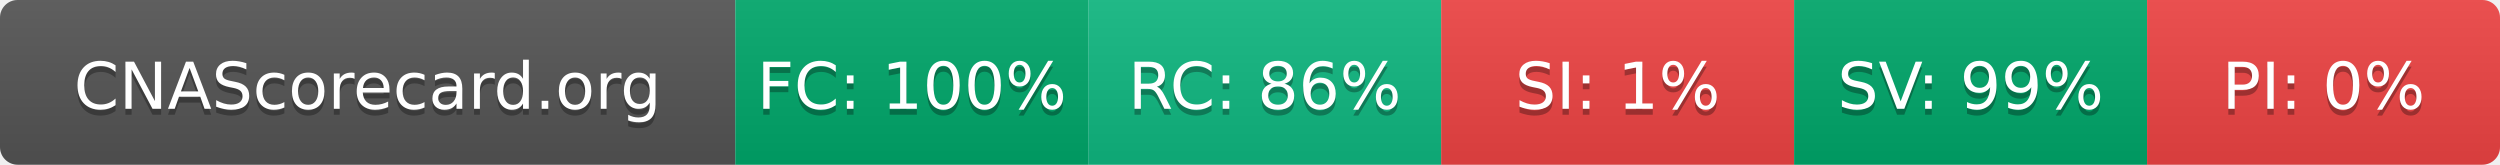
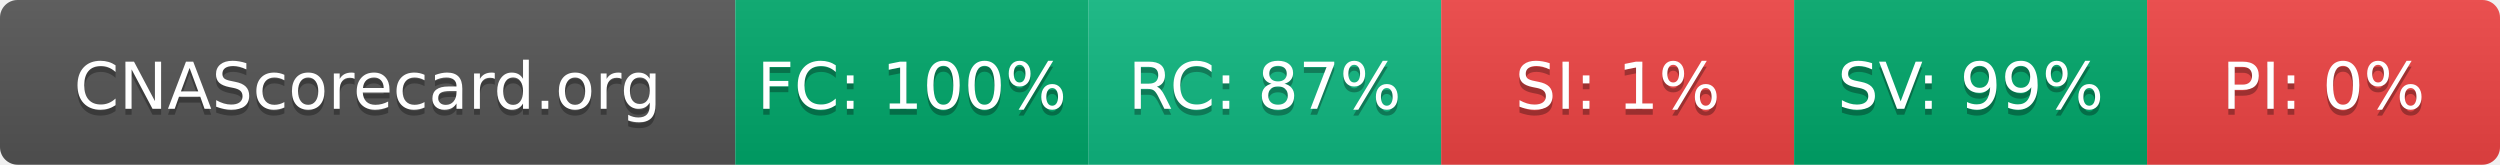
- <svg xmlns="http://www.w3.org/2000/svg" width="425" height="28" role="img" aria-label="CNAScorecard.org: FC:100% RC:86% SI:1% SV:99% PI:0%">
+ <svg xmlns="http://www.w3.org/2000/svg" width="425" height="28" role="img" aria-label="CNAScorecard.org: FC:100% RC:87% SI:1% SV:99% PI:0%">
  <linearGradient id="s" x2="0" y2="100%">
    <stop offset="0" stop-color="#bbb" stop-opacity=".1" />
    <stop offset="1" stop-opacity=".1" />
  </linearGradient>
  <clipPath id="r">
    <rect width="425" height="28" rx="3" fill="#fff" />
  </clipPath>
  <g clip-path="url(#r)">
    <rect width="125" height="28" fill="#555" />
    <rect x="125" width="60" height="28" fill="#00A86B" />
    <rect x="185" width="60" height="28" fill="#10B981" />
    <rect x="245" width="60" height="28" fill="#EF4444" />
    <rect x="305" width="60" height="28" fill="#00A86B" />
    <rect x="365" width="60" height="28" fill="#EF4444" />
    <rect width="425" height="28" fill="url(#s)" />
  </g>
  <g fill="#fff" text-anchor="middle" font-family="Verdana,Geneva,DejaVu Sans,sans-serif" text-rendering="geometricPrecision" font-size="110">
    <text aria-hidden="true" x="625" y="195" fill="#010101" fill-opacity=".3" transform="scale(.1)" textLength="1050">CNAScorecard.org</text>
    <text x="625" y="185" transform="scale(.1)" fill="#fff" textLength="1050">CNAScorecard.org</text>
    <text aria-hidden="true" x="1550" y="195" fill="#010101" fill-opacity=".3" transform="scale(.1)" textLength="440">FC: 100%</text>
    <text x="1550" y="185" transform="scale(.1)" fill="#fff" textLength="440">FC: 100%</text>
-     <text aria-hidden="true" x="2150" y="195" fill="#010101" fill-opacity=".3" transform="scale(.1)" textLength="385">RC: 86%</text>
-     <text x="2150" y="185" transform="scale(.1)" fill="#fff" textLength="385">RC: 86%</text>
+     <text aria-hidden="true" x="2150" y="195" fill="#010101" fill-opacity=".3" transform="scale(.1)" textLength="385">RC: 87%</text>
+     <text x="2150" y="185" transform="scale(.1)" fill="#fff" textLength="385">RC: 87%</text>
    <text aria-hidden="true" x="2750" y="195" fill="#010101" fill-opacity=".3" transform="scale(.1)" textLength="330">SI: 1%</text>
    <text x="2750" y="185" transform="scale(.1)" fill="#fff" textLength="330">SI: 1%</text>
    <text aria-hidden="true" x="3350" y="195" fill="#010101" fill-opacity=".3" transform="scale(.1)" textLength="385">SV: 99%</text>
    <text x="3350" y="185" transform="scale(.1)" fill="#fff" textLength="385">SV: 99%</text>
    <text aria-hidden="true" x="3950" y="195" fill="#010101" fill-opacity=".3" transform="scale(.1)" textLength="330">PI: 0%</text>
    <text x="3950" y="185" transform="scale(.1)" fill="#fff" textLength="330">PI: 0%</text>
  </g>
</svg>
